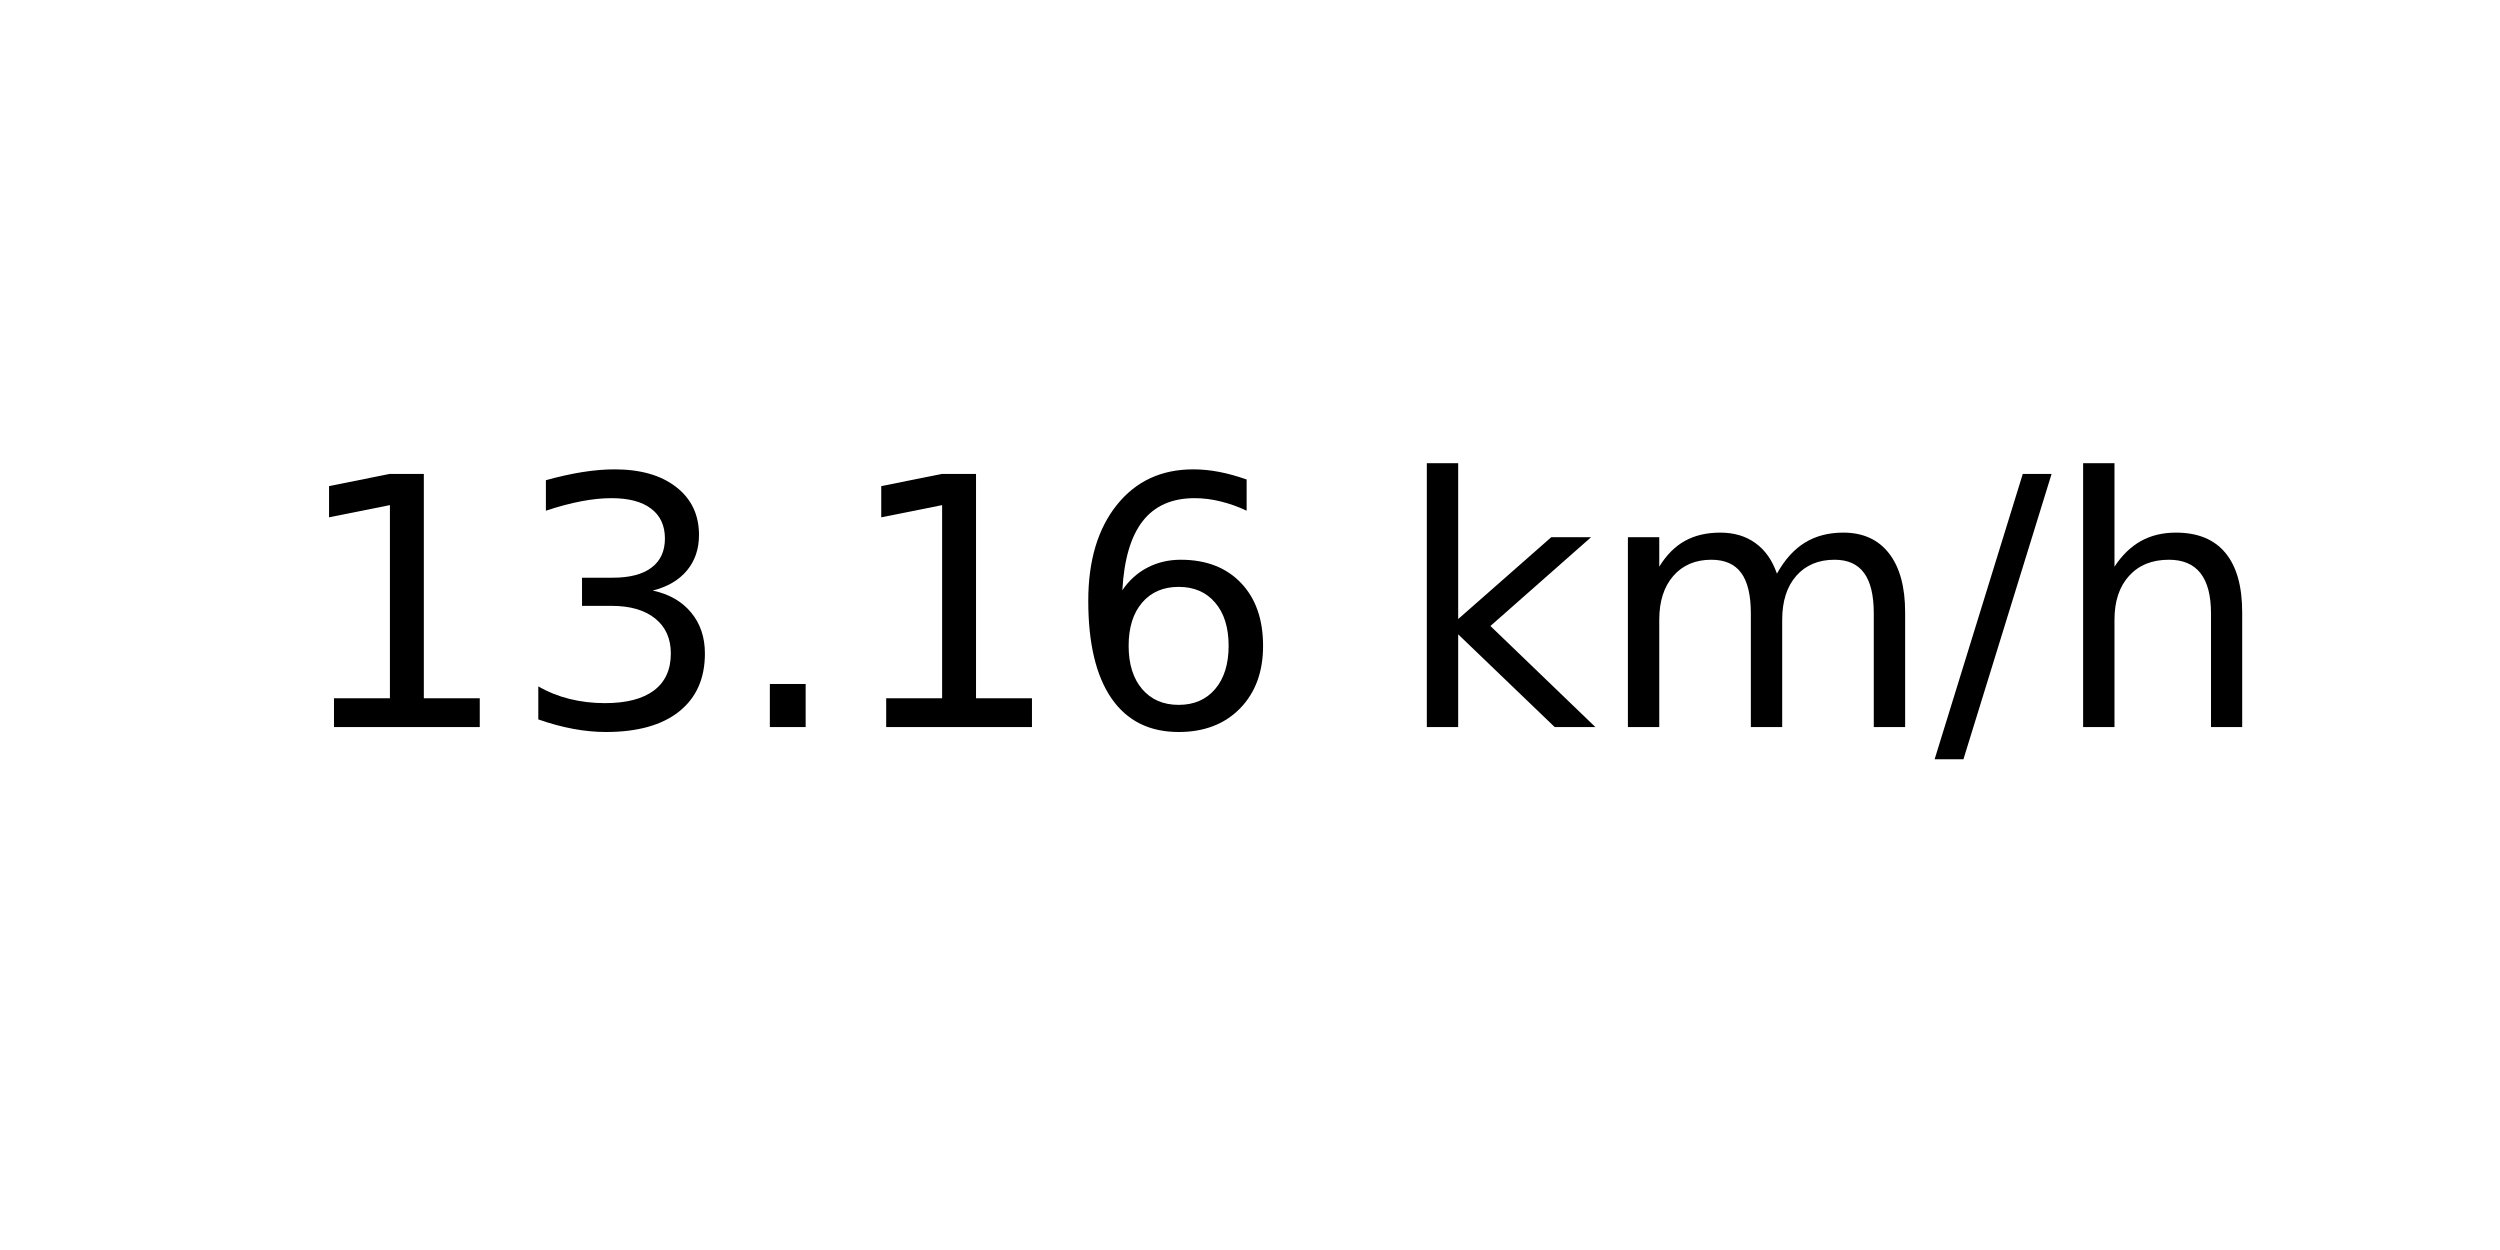
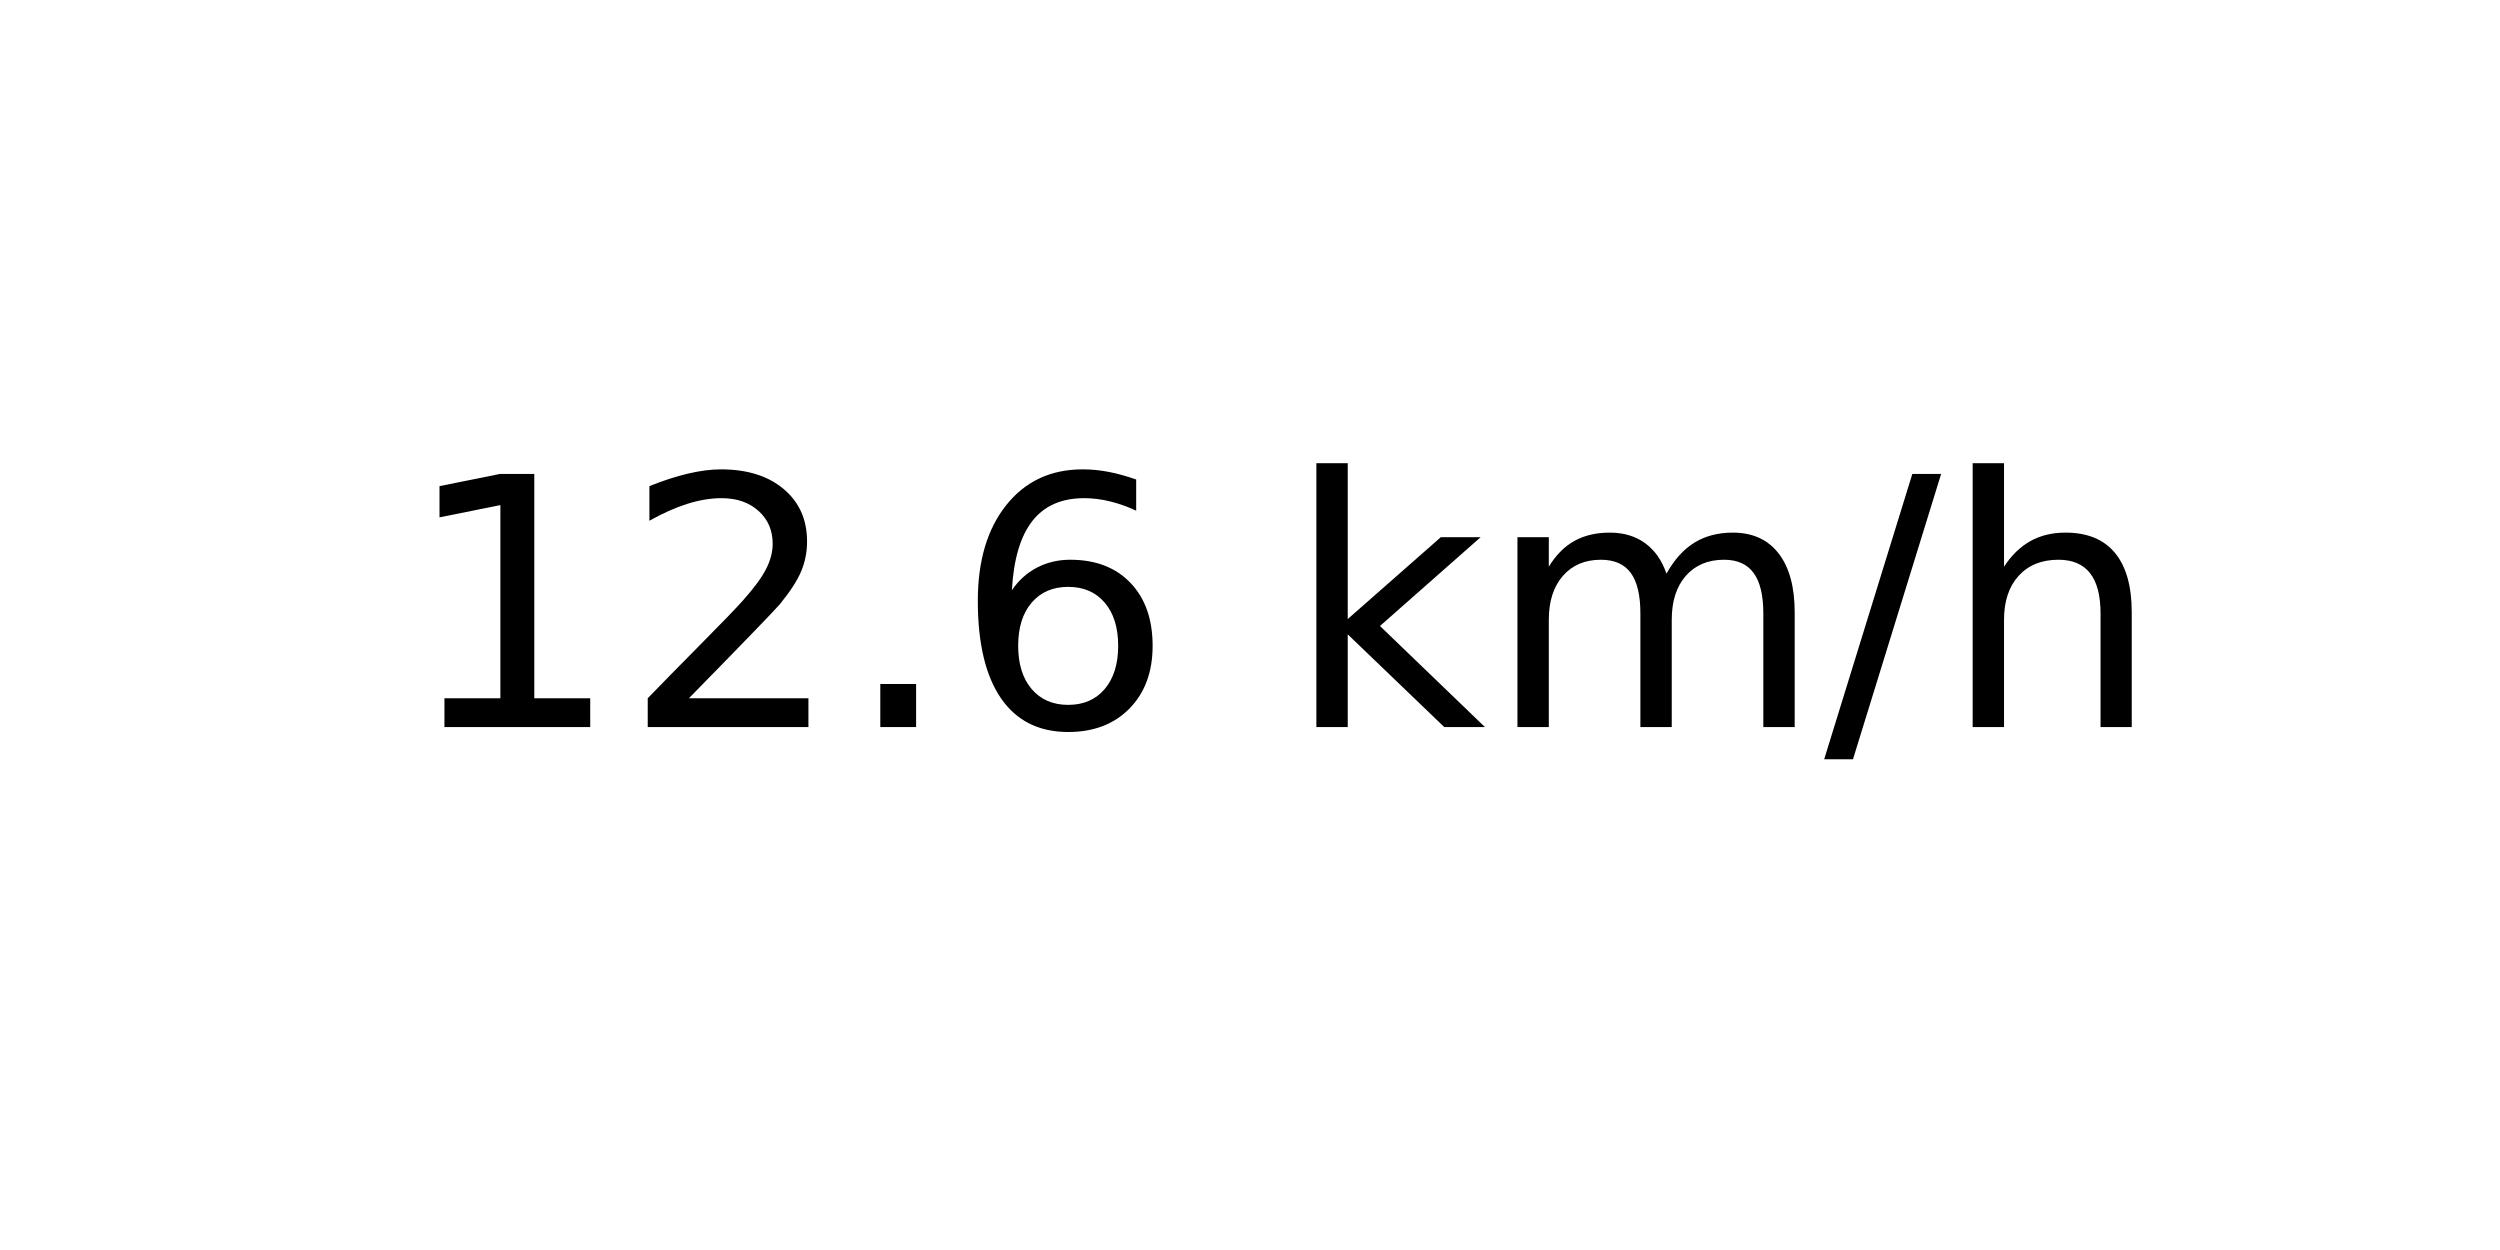
<svg xmlns="http://www.w3.org/2000/svg" xmlns:xlink="http://www.w3.org/1999/xlink" width="72pt" height="36pt" viewBox="0 0 72 36" version="1.1">
  <defs>
    <style type="text/css">*{stroke-linejoin: round; stroke-linecap: butt}</style>
  </defs>
  <g id="figure_1">
    <g id="axes_1">
      <g id="text_1">
-         <g transform="translate(8.378125 20.93937) scale(0.1 -0.1)">
+         <g transform="translate(11.55937 20.93937) scale(0.1 -0.1)">
          <defs>
            <path id="DejaVuSans-31" d="M 794 531  L 1825 531  L 1825 4091  L 703 3866  L 703 4441  L 1819 4666  L 2450 4666  L 2450 531  L 3481 531  L 3481 0  L 794 0  L 794 531  z " transform="scale(0.015625)" />
-             <path id="DejaVuSans-33" d="M 2597 2516  Q 3050 2419 3304 2112  Q 3559 1806 3559 1356  Q 3559 666 3084 287  Q 2609 -91 1734 -91  Q 1441 -91 1130 -33  Q 819 25 488 141  L 488 750  Q 750 597 1062 519  Q 1375 441 1716 441  Q 2309 441 2620 675  Q 2931 909 2931 1356  Q 2931 1769 2642 2001  Q 2353 2234 1838 2234  L 1294 2234  L 1294 2753  L 1863 2753  Q 2328 2753 2575 2939  Q 2822 3125 2822 3475  Q 2822 3834 2567 4026  Q 2313 4219 1838 4219  Q 1578 4219 1281 4162  Q 984 4106 628 3988  L 628 4550  Q 988 4650 1302 4700  Q 1616 4750 1894 4750  Q 2613 4750 3031 4423  Q 3450 4097 3450 3541  Q 3450 3153 3228 2886  Q 3006 2619 2597 2516  z " transform="scale(0.015625)" />
+             <path id="DejaVuSans-32" d="M 1228 531  L 3431 531  L 3431 0  L 469 0  L 469 531  Q 828 903 1448 1529  Q 2069 2156 2228 2338  Q 2531 2678 2651 2914  Q 2772 3150 2772 3378  Q 2772 3750 2511 3984  Q 2250 4219 1831 4219  Q 1534 4219 1204 4116  Q 875 4013 500 3803  L 500 4441  Q 881 4594 1212 4672  Q 1544 4750 1819 4750  Q 2544 4750 2975 4387  Q 3406 4025 3406 3419  Q 3406 3131 3298 2873  Q 3191 2616 2906 2266  Q 2828 2175 2409 1742  Q 1991 1309 1228 531  z " transform="scale(0.015625)" />
            <path id="DejaVuSans-2e" d="M 684 794  L 1344 794  L 1344 0  L 684 0  L 684 794  z " transform="scale(0.015625)" />
            <path id="DejaVuSans-36" d="M 2113 2584  Q 1688 2584 1439 2293  Q 1191 2003 1191 1497  Q 1191 994 1439 701  Q 1688 409 2113 409  Q 2538 409 2786 701  Q 3034 994 3034 1497  Q 3034 2003 2786 2293  Q 2538 2584 2113 2584  z M 3366 4563  L 3366 3988  Q 3128 4100 2886 4159  Q 2644 4219 2406 4219  Q 1781 4219 1451 3797  Q 1122 3375 1075 2522  Q 1259 2794 1537 2939  Q 1816 3084 2150 3084  Q 2853 3084 3261 2657  Q 3669 2231 3669 1497  Q 3669 778 3244 343  Q 2819 -91 2113 -91  Q 1303 -91 875 529  Q 447 1150 447 2328  Q 447 3434 972 4092  Q 1497 4750 2381 4750  Q 2619 4750 2861 4703  Q 3103 4656 3366 4563  z " transform="scale(0.015625)" />
            <path id="DejaVuSans-20" transform="scale(0.015625)" />
            <path id="DejaVuSans-6b" d="M 581 4863  L 1159 4863  L 1159 1991  L 2875 3500  L 3609 3500  L 1753 1863  L 3688 0  L 2938 0  L 1159 1709  L 1159 0  L 581 0  L 581 4863  z " transform="scale(0.015625)" />
            <path id="DejaVuSans-6d" d="M 3328 2828  Q 3544 3216 3844 3400  Q 4144 3584 4550 3584  Q 5097 3584 5394 3201  Q 5691 2819 5691 2113  L 5691 0  L 5113 0  L 5113 2094  Q 5113 2597 4934 2840  Q 4756 3084 4391 3084  Q 3944 3084 3684 2787  Q 3425 2491 3425 1978  L 3425 0  L 2847 0  L 2847 2094  Q 2847 2600 2669 2842  Q 2491 3084 2119 3084  Q 1678 3084 1418 2786  Q 1159 2488 1159 1978  L 1159 0  L 581 0  L 581 3500  L 1159 3500  L 1159 2956  Q 1356 3278 1631 3431  Q 1906 3584 2284 3584  Q 2666 3584 2933 3390  Q 3200 3197 3328 2828  z " transform="scale(0.015625)" />
            <path id="DejaVuSans-2f" d="M 1625 4666  L 2156 4666  L 531 -594  L 0 -594  L 1625 4666  z " transform="scale(0.015625)" />
            <path id="DejaVuSans-68" d="M 3513 2113  L 3513 0  L 2938 0  L 2938 2094  Q 2938 2591 2744 2837  Q 2550 3084 2163 3084  Q 1697 3084 1428 2787  Q 1159 2491 1159 1978  L 1159 0  L 581 0  L 581 4863  L 1159 4863  L 1159 2956  Q 1366 3272 1645 3428  Q 1925 3584 2291 3584  Q 2894 3584 3203 3211  Q 3513 2838 3513 2113  z " transform="scale(0.015625)" />
          </defs>
          <use xlink:href="#DejaVuSans-31" />
-           <use xlink:href="#DejaVuSans-33" x="63.623" />
+           <use xlink:href="#DejaVuSans-32" x="63.623" />
          <use xlink:href="#DejaVuSans-2e" x="127.246" />
-           <use xlink:href="#DejaVuSans-31" x="159.033" />
-           <use xlink:href="#DejaVuSans-36" x="222.656" />
-           <use xlink:href="#DejaVuSans-20" x="286.279" />
-           <use xlink:href="#DejaVuSans-6b" x="318.066" />
-           <use xlink:href="#DejaVuSans-6d" x="375.977" />
-           <use xlink:href="#DejaVuSans-2f" x="473.389" />
-           <use xlink:href="#DejaVuSans-68" x="507.08" />
+           <use xlink:href="#DejaVuSans-36" x="159.033" />
+           <use xlink:href="#DejaVuSans-20" x="222.656" />
+           <use xlink:href="#DejaVuSans-6b" x="254.443" />
+           <use xlink:href="#DejaVuSans-6d" x="312.354" />
+           <use xlink:href="#DejaVuSans-2f" x="409.766" />
+           <use xlink:href="#DejaVuSans-68" x="443.457" />
        </g>
      </g>
    </g>
  </g>
</svg>
